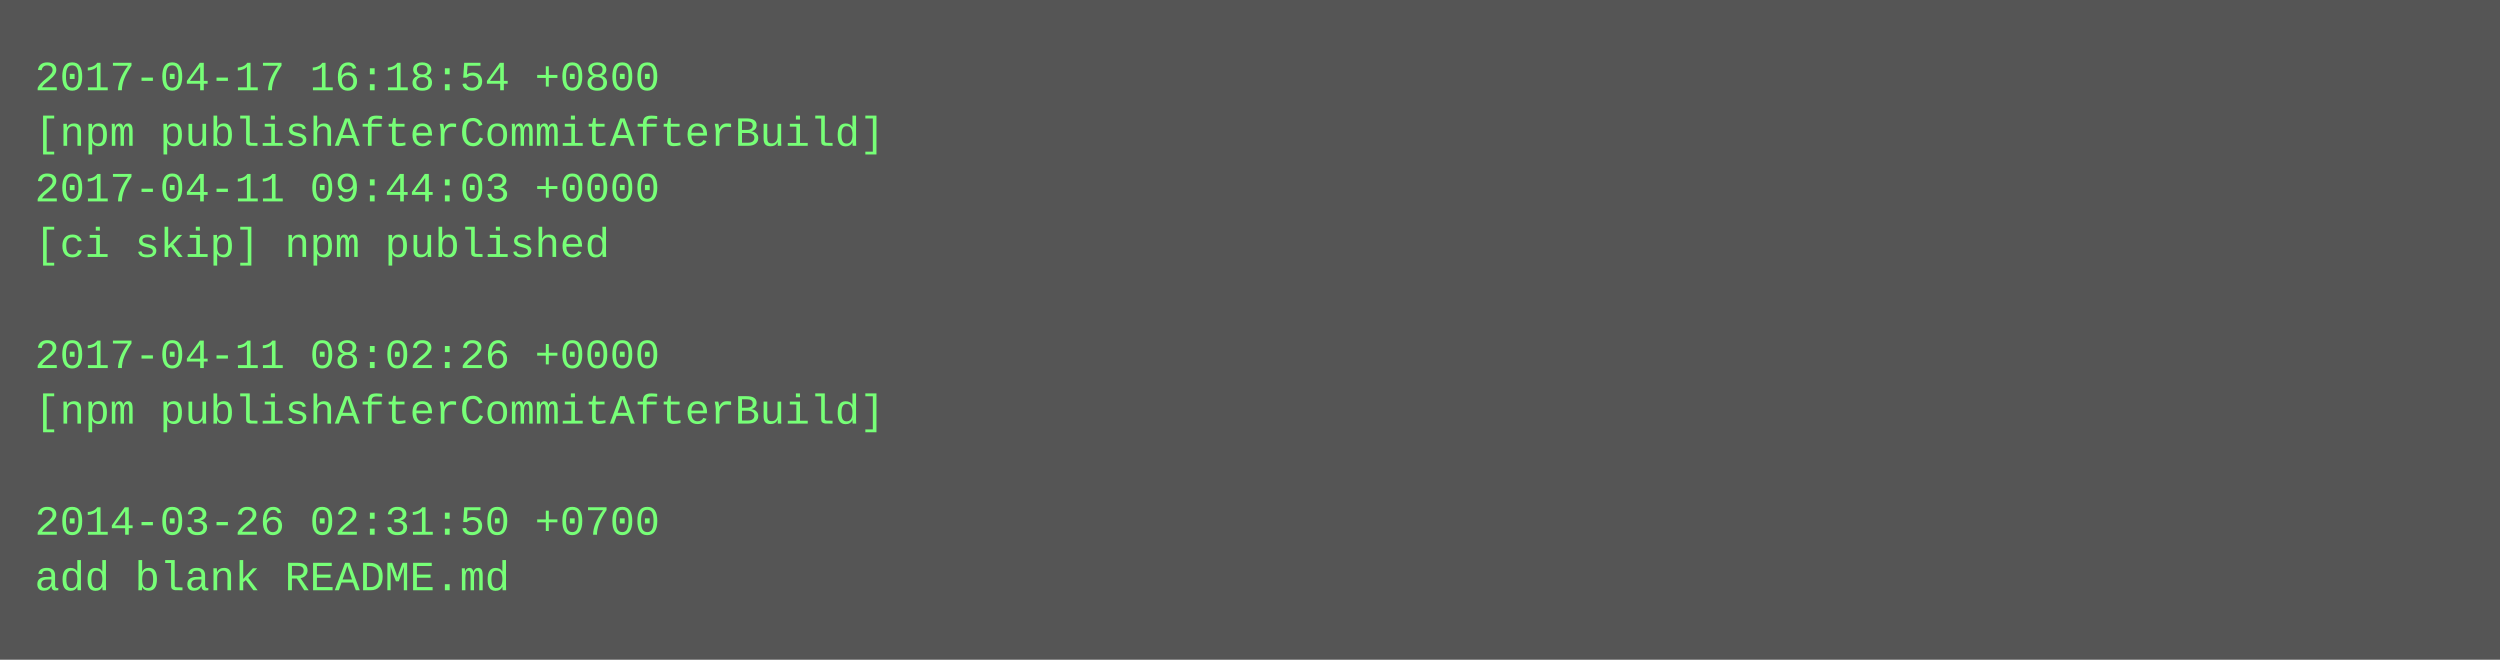
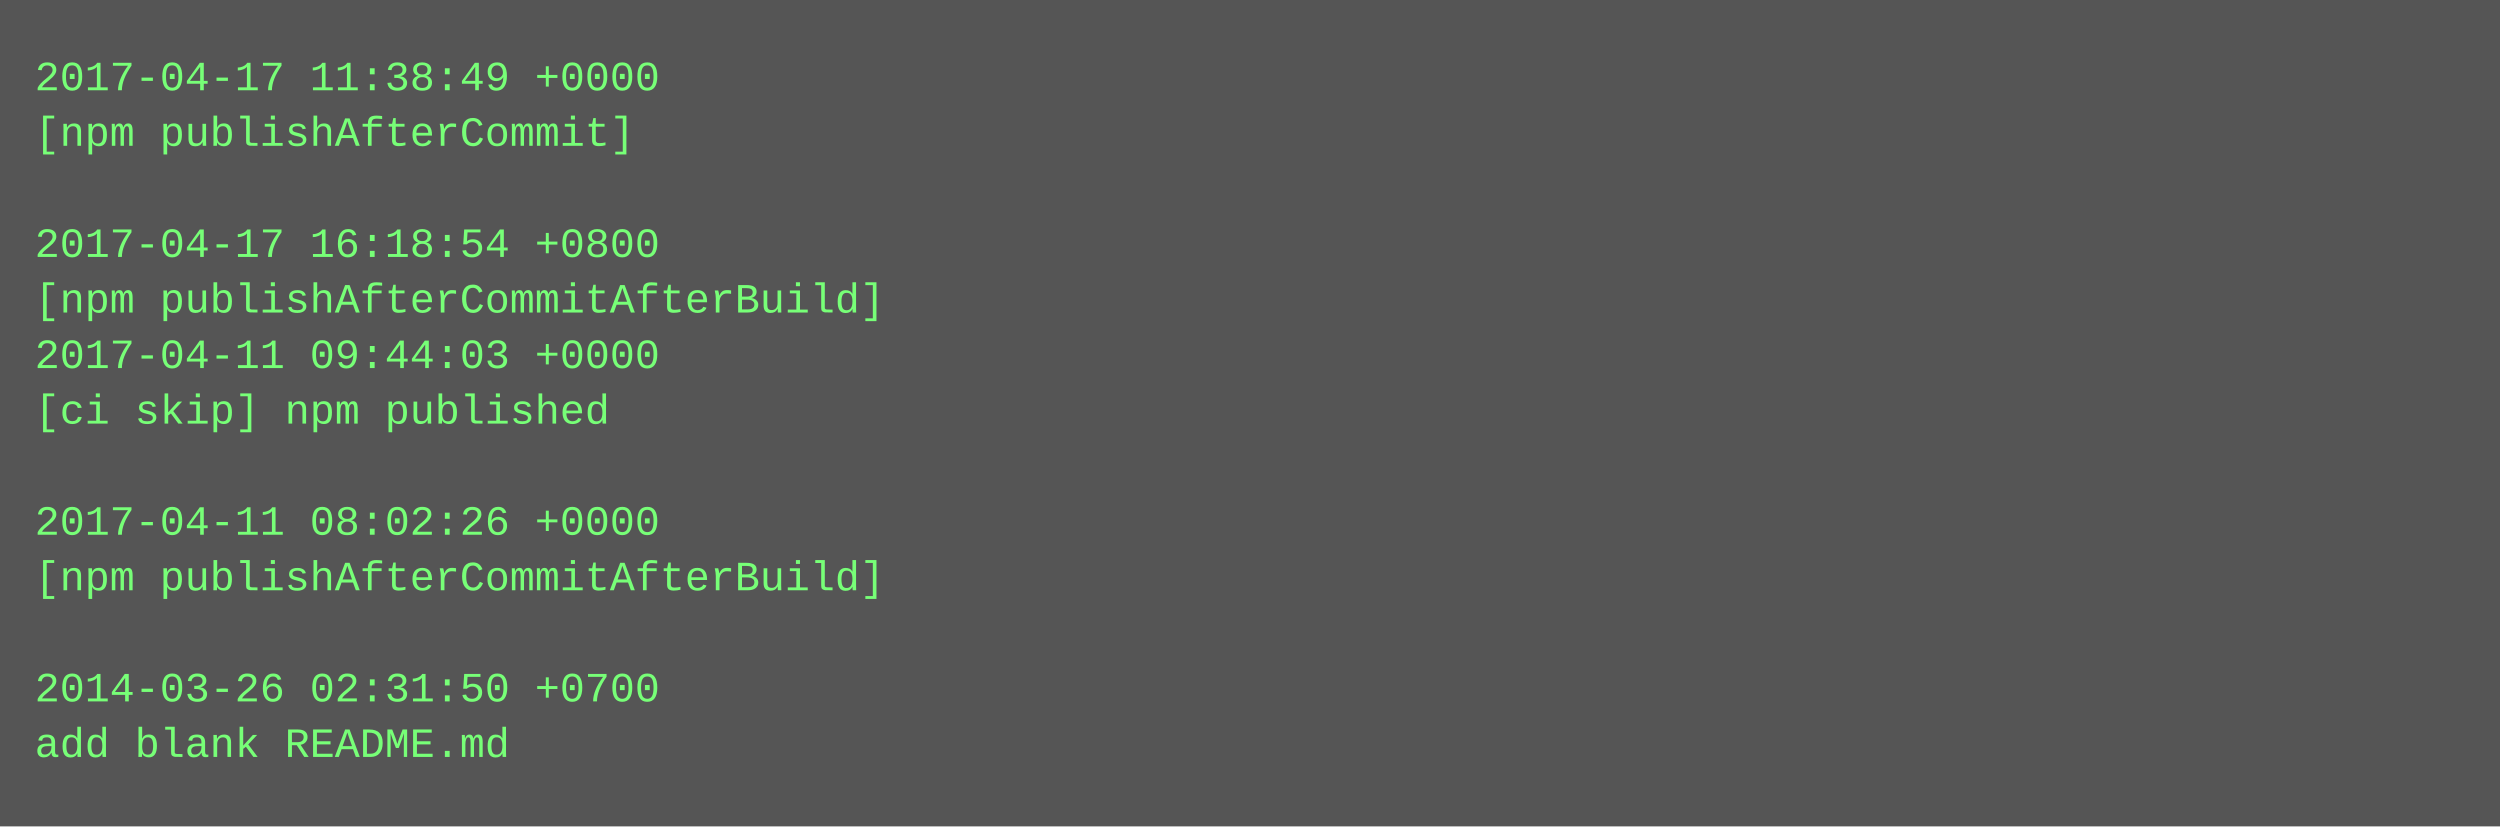
- <svg xmlns="http://www.w3.org/2000/svg" height="190" width="720">
-   <rect height="190" fill="#555" width="720" />
+ <svg xmlns="http://www.w3.org/2000/svg" height="238" width="720">
+   <rect height="238" fill="#555" width="720" />
  <text fill="#7f7" font-family="Courier New" font-size="12" xml:space="preserve">
-     <tspan x="10" y="26">2017-04-17 16:18:54 +0800</tspan>
-     <tspan x="10" y="42">[npm publishAfterCommitAfterBuild]</tspan>
-     <tspan x="10" y="58">2017-04-11 09:44:03 +0000</tspan>
-     <tspan x="10" y="74">[ci skip] npm published</tspan>
-     <tspan x="10" y="90" />
-     <tspan x="10" y="106">2017-04-11 08:02:26 +0000</tspan>
-     <tspan x="10" y="122">[npm publishAfterCommitAfterBuild]</tspan>
+     <tspan x="10" y="26">2017-04-17 11:38:49 +0000</tspan>
+     <tspan x="10" y="42">[npm publishAfterCommit]</tspan>
+     <tspan x="10" y="58" />
+     <tspan x="10" y="74">2017-04-17 16:18:54 +0800</tspan>
+     <tspan x="10" y="90">[npm publishAfterCommitAfterBuild]</tspan>
+     <tspan x="10" y="106">2017-04-11 09:44:03 +0000</tspan>
+     <tspan x="10" y="122">[ci skip] npm published</tspan>
    <tspan x="10" y="138" />
-     <tspan x="10" y="154">2014-03-26 02:31:50 +0700</tspan>
-     <tspan x="10" y="170">add blank README.md</tspan>
+     <tspan x="10" y="154">2017-04-11 08:02:26 +0000</tspan>
+     <tspan x="10" y="170">[npm publishAfterCommitAfterBuild]</tspan>
+     <tspan x="10" y="186" />
+     <tspan x="10" y="202">2014-03-26 02:31:50 +0700</tspan>
+     <tspan x="10" y="218">add blank README.md</tspan>
  </text>
</svg>
